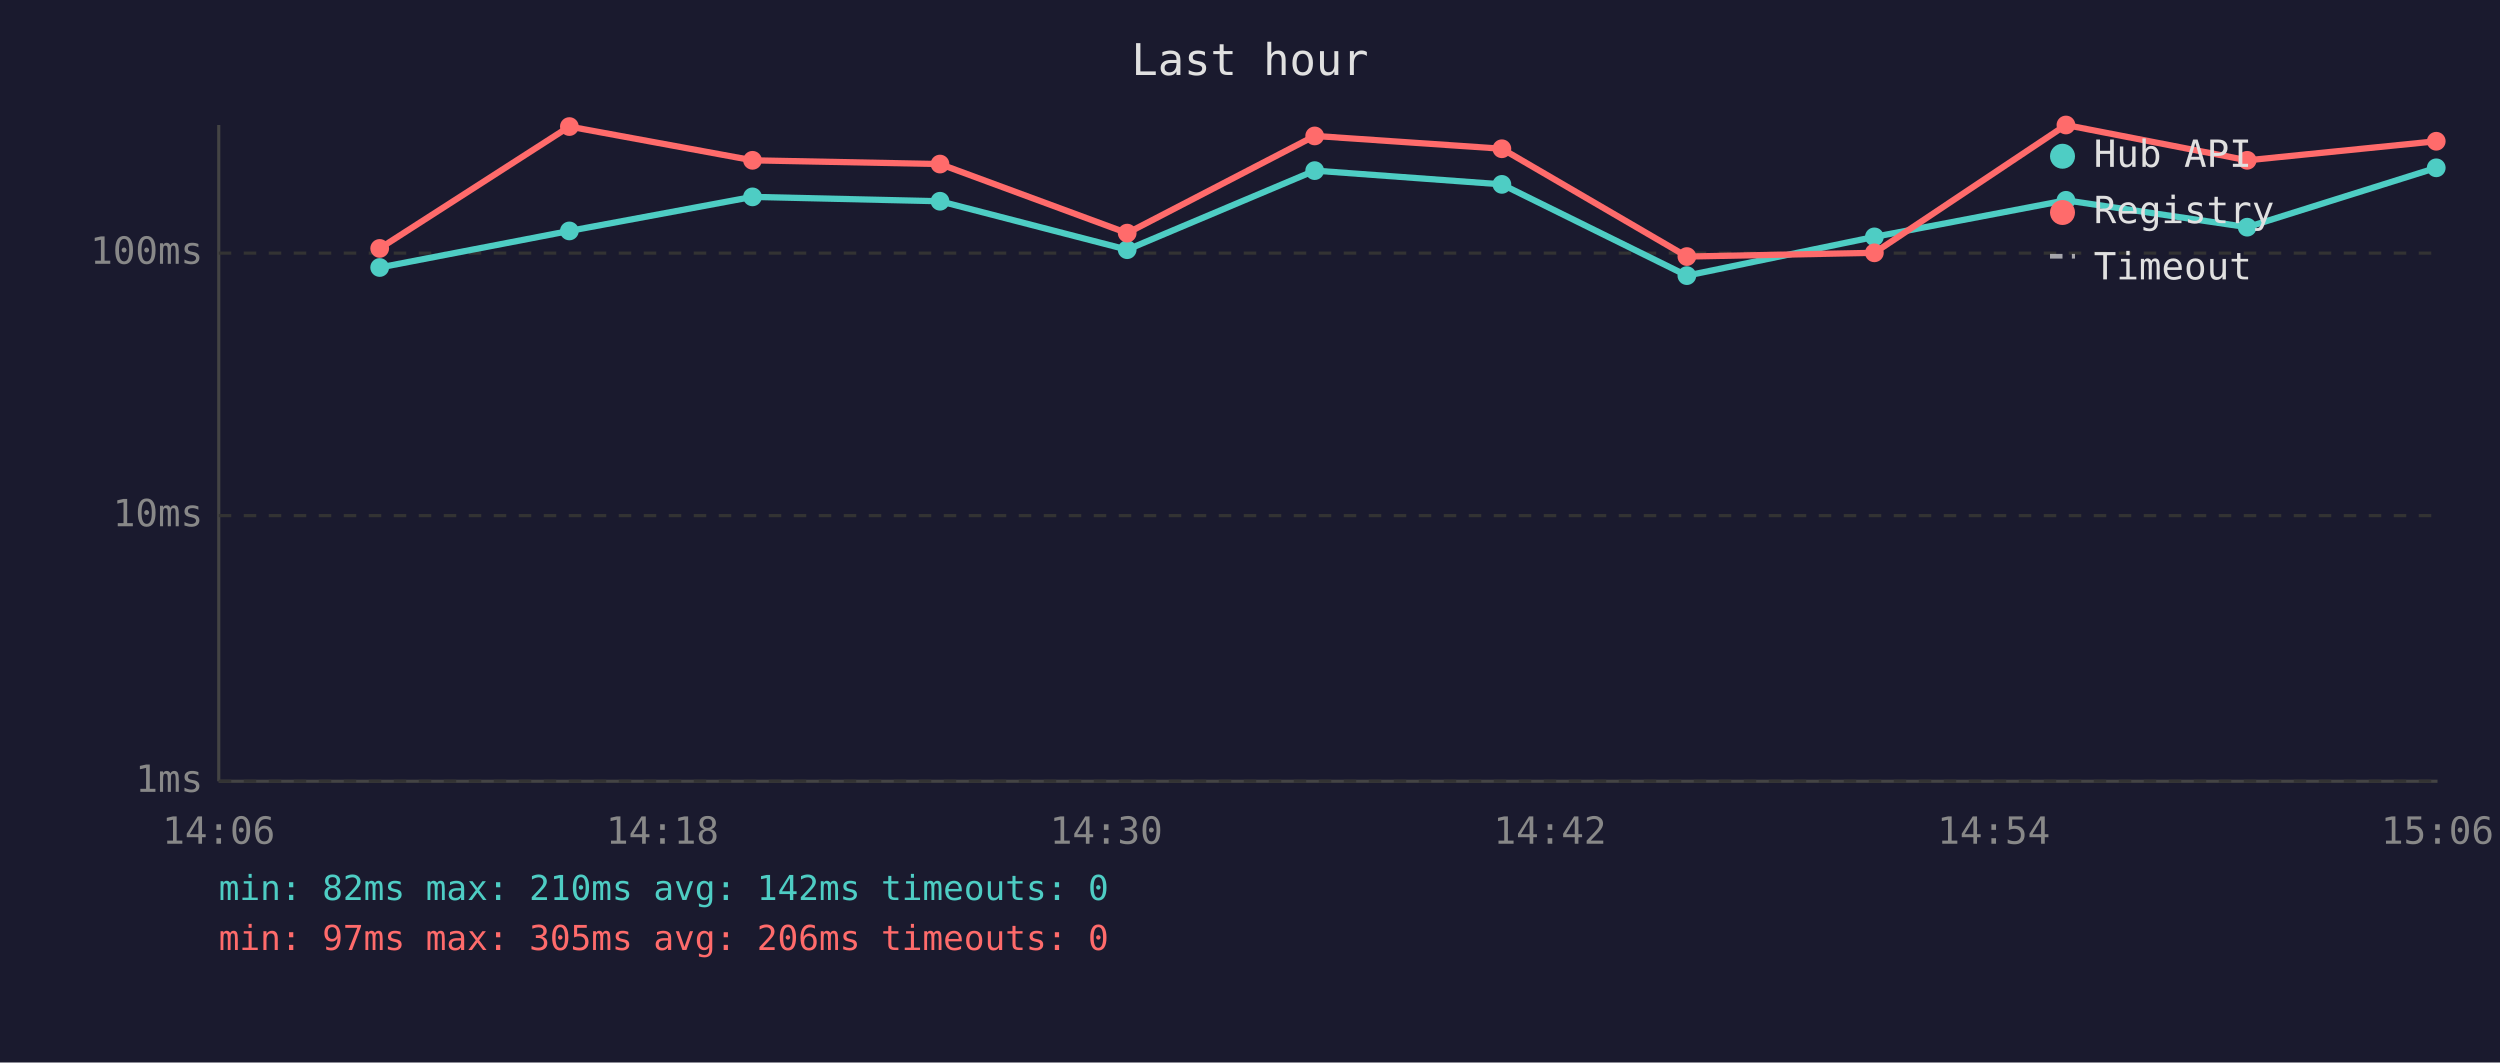
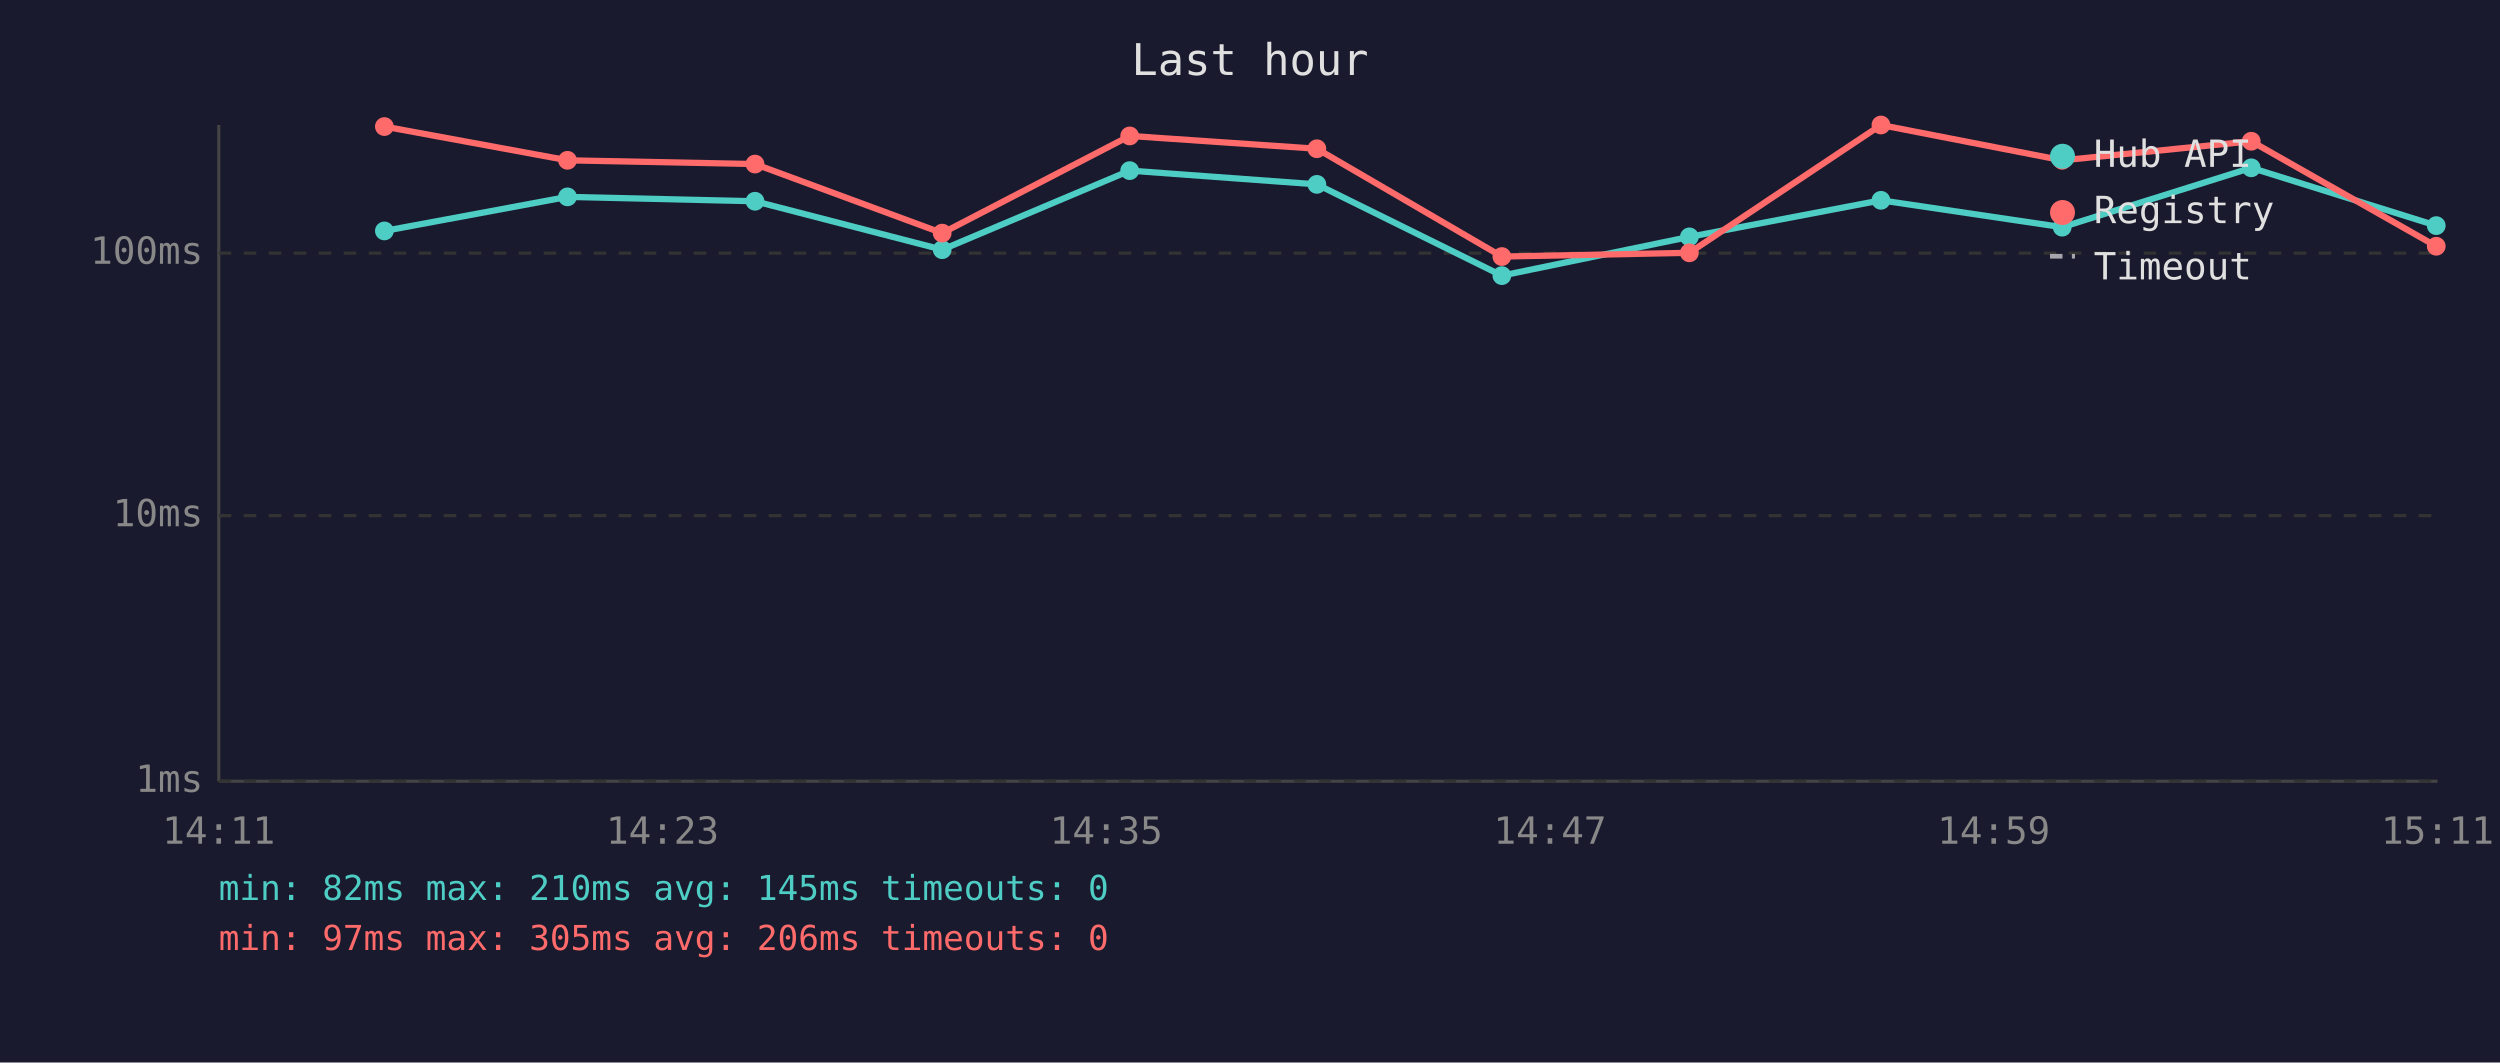
<svg xmlns="http://www.w3.org/2000/svg" viewBox="0 0 800 340" font-family="monospace" font-size="12">
  <rect width="800" height="340" fill="#1a1a2e" />
  <text x="400" y="24" fill="#e0e0e0" font-size="14" text-anchor="middle">Last hour</text>
  <line x1="70" y1="40" x2="70" y2="250" stroke="#444" stroke-width="1" />
  <line x1="70" y1="250" x2="780" y2="250" stroke="#444" stroke-width="1" />
  <line x1="70" y1="250" x2="780" y2="250" stroke="#333" stroke-width="1" stroke-dasharray="4" />
  <text x="65" y="250" fill="#888" text-anchor="end" dominant-baseline="middle">1ms</text>
  <line x1="70" y1="165" x2="780" y2="165" stroke="#333" stroke-width="1" stroke-dasharray="4" />
  <text x="65" y="165" fill="#888" text-anchor="end" dominant-baseline="middle">10ms</text>
  <line x1="70" y1="81" x2="780" y2="81" stroke="#333" stroke-width="1" stroke-dasharray="4" />
  <text x="65" y="81" fill="#888" text-anchor="end" dominant-baseline="middle">100ms</text>
-   <text x="70" y="270" fill="#888" text-anchor="middle">14:06</text>
-   <text x="212" y="270" fill="#888" text-anchor="middle">14:18</text>
-   <text x="354" y="270" fill="#888" text-anchor="middle">14:30</text>
-   <text x="496" y="270" fill="#888" text-anchor="middle">14:42</text>
-   <text x="638" y="270" fill="#888" text-anchor="middle">14:54</text>
-   <text x="780" y="270" fill="#888" text-anchor="middle">15:06</text>
-   <polyline points="121.5,85.6 182.2,73.9 240.8,63.0 300.8,64.4 360.7,79.9 420.7,54.6 480.6,59.0 539.8,88.2 599.8,75.8 661.1,64.1 719.1,72.7 779.6,53.7" fill="none" stroke="#4ecdc4" stroke-width="2" opacity="1" />
-   <circle cx="121.5" cy="85.6" r="3" fill="#4ecdc4" />
-   <circle cx="182.2" cy="73.9" r="3" fill="#4ecdc4" />
-   <circle cx="240.8" cy="63.0" r="3" fill="#4ecdc4" />
-   <circle cx="300.8" cy="64.4" r="3" fill="#4ecdc4" />
-   <circle cx="360.7" cy="79.9" r="3" fill="#4ecdc4" />
-   <circle cx="420.7" cy="54.6" r="3" fill="#4ecdc4" />
-   <circle cx="480.6" cy="59.0" r="3" fill="#4ecdc4" />
-   <circle cx="539.8" cy="88.2" r="3" fill="#4ecdc4" />
-   <circle cx="599.8" cy="75.8" r="3" fill="#4ecdc4" />
-   <circle cx="661.1" cy="64.1" r="3" fill="#4ecdc4" />
-   <circle cx="719.1" cy="72.7" r="3" fill="#4ecdc4" />
-   <circle cx="779.6" cy="53.7" r="3" fill="#4ecdc4" />
-   <polyline points="121.5,79.5 182.2,40.5 240.8,51.3 300.8,52.5 360.7,74.6 420.7,43.5 480.6,47.6 539.8,82.1 599.8,80.9 661.1,40.0 719.1,51.3 779.6,45.2" fill="none" stroke="#ff6b6b" stroke-width="2" opacity="1" />
-   <circle cx="121.5" cy="79.5" r="3" fill="#ff6b6b" />
-   <circle cx="182.2" cy="40.5" r="3" fill="#ff6b6b" />
-   <circle cx="240.8" cy="51.3" r="3" fill="#ff6b6b" />
-   <circle cx="300.8" cy="52.5" r="3" fill="#ff6b6b" />
-   <circle cx="360.7" cy="74.6" r="3" fill="#ff6b6b" />
-   <circle cx="420.7" cy="43.5" r="3" fill="#ff6b6b" />
-   <circle cx="480.6" cy="47.6" r="3" fill="#ff6b6b" />
-   <circle cx="539.8" cy="82.1" r="3" fill="#ff6b6b" />
-   <circle cx="599.8" cy="80.9" r="3" fill="#ff6b6b" />
-   <circle cx="661.1" cy="40.0" r="3" fill="#ff6b6b" />
-   <circle cx="719.1" cy="51.3" r="3" fill="#ff6b6b" />
-   <circle cx="779.6" cy="45.2" r="3" fill="#ff6b6b" />
+   <text x="70" y="270" fill="#888" text-anchor="middle">14:11</text>
+   <text x="212" y="270" fill="#888" text-anchor="middle">14:23</text>
+   <text x="354" y="270" fill="#888" text-anchor="middle">14:35</text>
+   <text x="496" y="270" fill="#888" text-anchor="middle">14:47</text>
+   <text x="638" y="270" fill="#888" text-anchor="middle">14:59</text>
+   <text x="780" y="270" fill="#888" text-anchor="middle">15:11</text>
+   <polyline points="123.0,73.9 181.6,63.0 241.6,64.4 301.5,79.9 361.5,54.6 421.4,59.0 480.6,88.2 540.6,75.8 601.9,64.1 659.9,72.7 720.4,53.7 779.6,72.2" fill="none" stroke="#4ecdc4" stroke-width="2" opacity="1" />
+   <circle cx="123.0" cy="73.9" r="3" fill="#4ecdc4" />
+   <circle cx="181.6" cy="63.0" r="3" fill="#4ecdc4" />
+   <circle cx="241.6" cy="64.4" r="3" fill="#4ecdc4" />
+   <circle cx="301.5" cy="79.9" r="3" fill="#4ecdc4" />
+   <circle cx="361.5" cy="54.6" r="3" fill="#4ecdc4" />
+   <circle cx="421.4" cy="59.0" r="3" fill="#4ecdc4" />
+   <circle cx="480.6" cy="88.2" r="3" fill="#4ecdc4" />
+   <circle cx="540.6" cy="75.8" r="3" fill="#4ecdc4" />
+   <circle cx="601.9" cy="64.1" r="3" fill="#4ecdc4" />
+   <circle cx="659.9" cy="72.7" r="3" fill="#4ecdc4" />
+   <circle cx="720.4" cy="53.7" r="3" fill="#4ecdc4" />
+   <circle cx="779.6" cy="72.2" r="3" fill="#4ecdc4" />
+   <polyline points="123.0,40.5 181.6,51.3 241.6,52.5 301.5,74.6 361.5,43.5 421.4,47.6 480.6,82.1 540.6,80.9 601.9,40.0 659.9,51.3 720.4,45.2 779.6,78.8" fill="none" stroke="#ff6b6b" stroke-width="2" opacity="1" />
+   <circle cx="123.0" cy="40.5" r="3" fill="#ff6b6b" />
+   <circle cx="181.6" cy="51.3" r="3" fill="#ff6b6b" />
+   <circle cx="241.6" cy="52.5" r="3" fill="#ff6b6b" />
+   <circle cx="301.5" cy="74.6" r="3" fill="#ff6b6b" />
+   <circle cx="361.5" cy="43.5" r="3" fill="#ff6b6b" />
+   <circle cx="421.4" cy="47.6" r="3" fill="#ff6b6b" />
+   <circle cx="480.6" cy="82.1" r="3" fill="#ff6b6b" />
+   <circle cx="540.6" cy="80.9" r="3" fill="#ff6b6b" />
+   <circle cx="601.9" cy="40.0" r="3" fill="#ff6b6b" />
+   <circle cx="659.9" cy="51.3" r="3" fill="#ff6b6b" />
+   <circle cx="720.4" cy="45.2" r="3" fill="#ff6b6b" />
+   <circle cx="779.6" cy="78.8" r="3" fill="#ff6b6b" />
  <circle cx="660" cy="50" r="4" fill="#4ecdc4" />
  <text x="670" y="50" fill="#e0e0e0" dominant-baseline="middle">Hub API</text>
  <circle cx="660" cy="68" r="4" fill="#ff6b6b" />
  <text x="670" y="68" fill="#e0e0e0" dominant-baseline="middle">Registry</text>
  <line x1="656" y1="82" x2="664" y2="82" stroke="#e0e0e0" stroke-width="1.5" stroke-dasharray="4,3" opacity="0.7" />
  <text x="670" y="86" fill="#e0e0e0" dominant-baseline="middle">Timeout</text>
-   <text x="70" y="288" fill="#4ecdc4" font-size="11">min: 82ms  max: 210ms  avg: 142ms  timeouts: 0</text>
+   <text x="70" y="288" fill="#4ecdc4" font-size="11">min: 82ms  max: 210ms  avg: 145ms  timeouts: 0</text>
  <text x="70" y="304" fill="#ff6b6b" font-size="11">min: 97ms  max: 305ms  avg: 206ms  timeouts: 0</text>
</svg>
